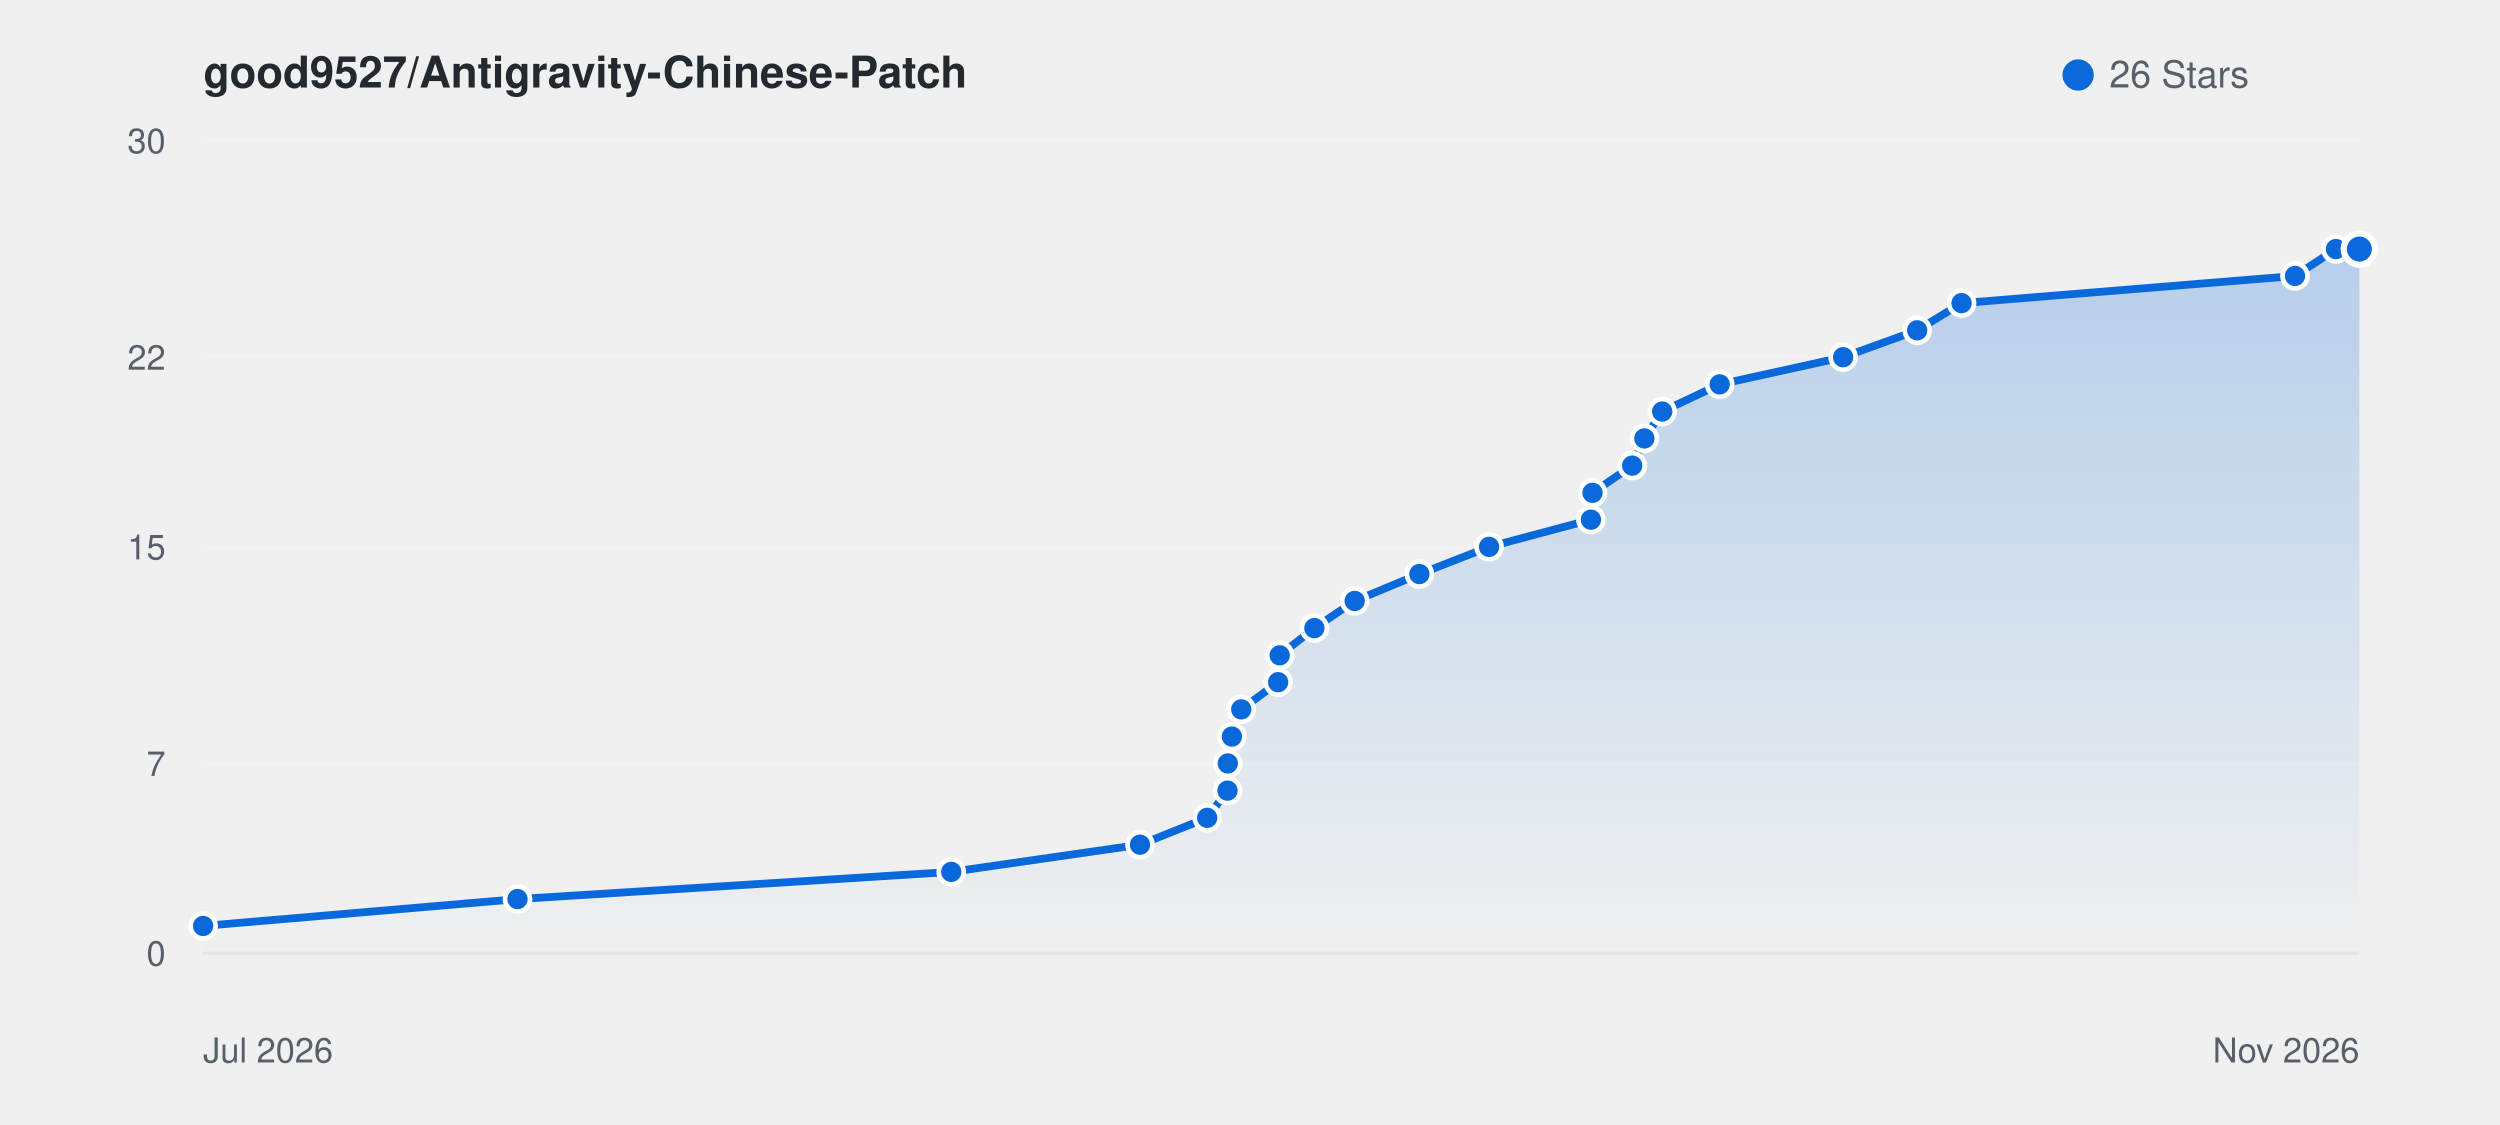
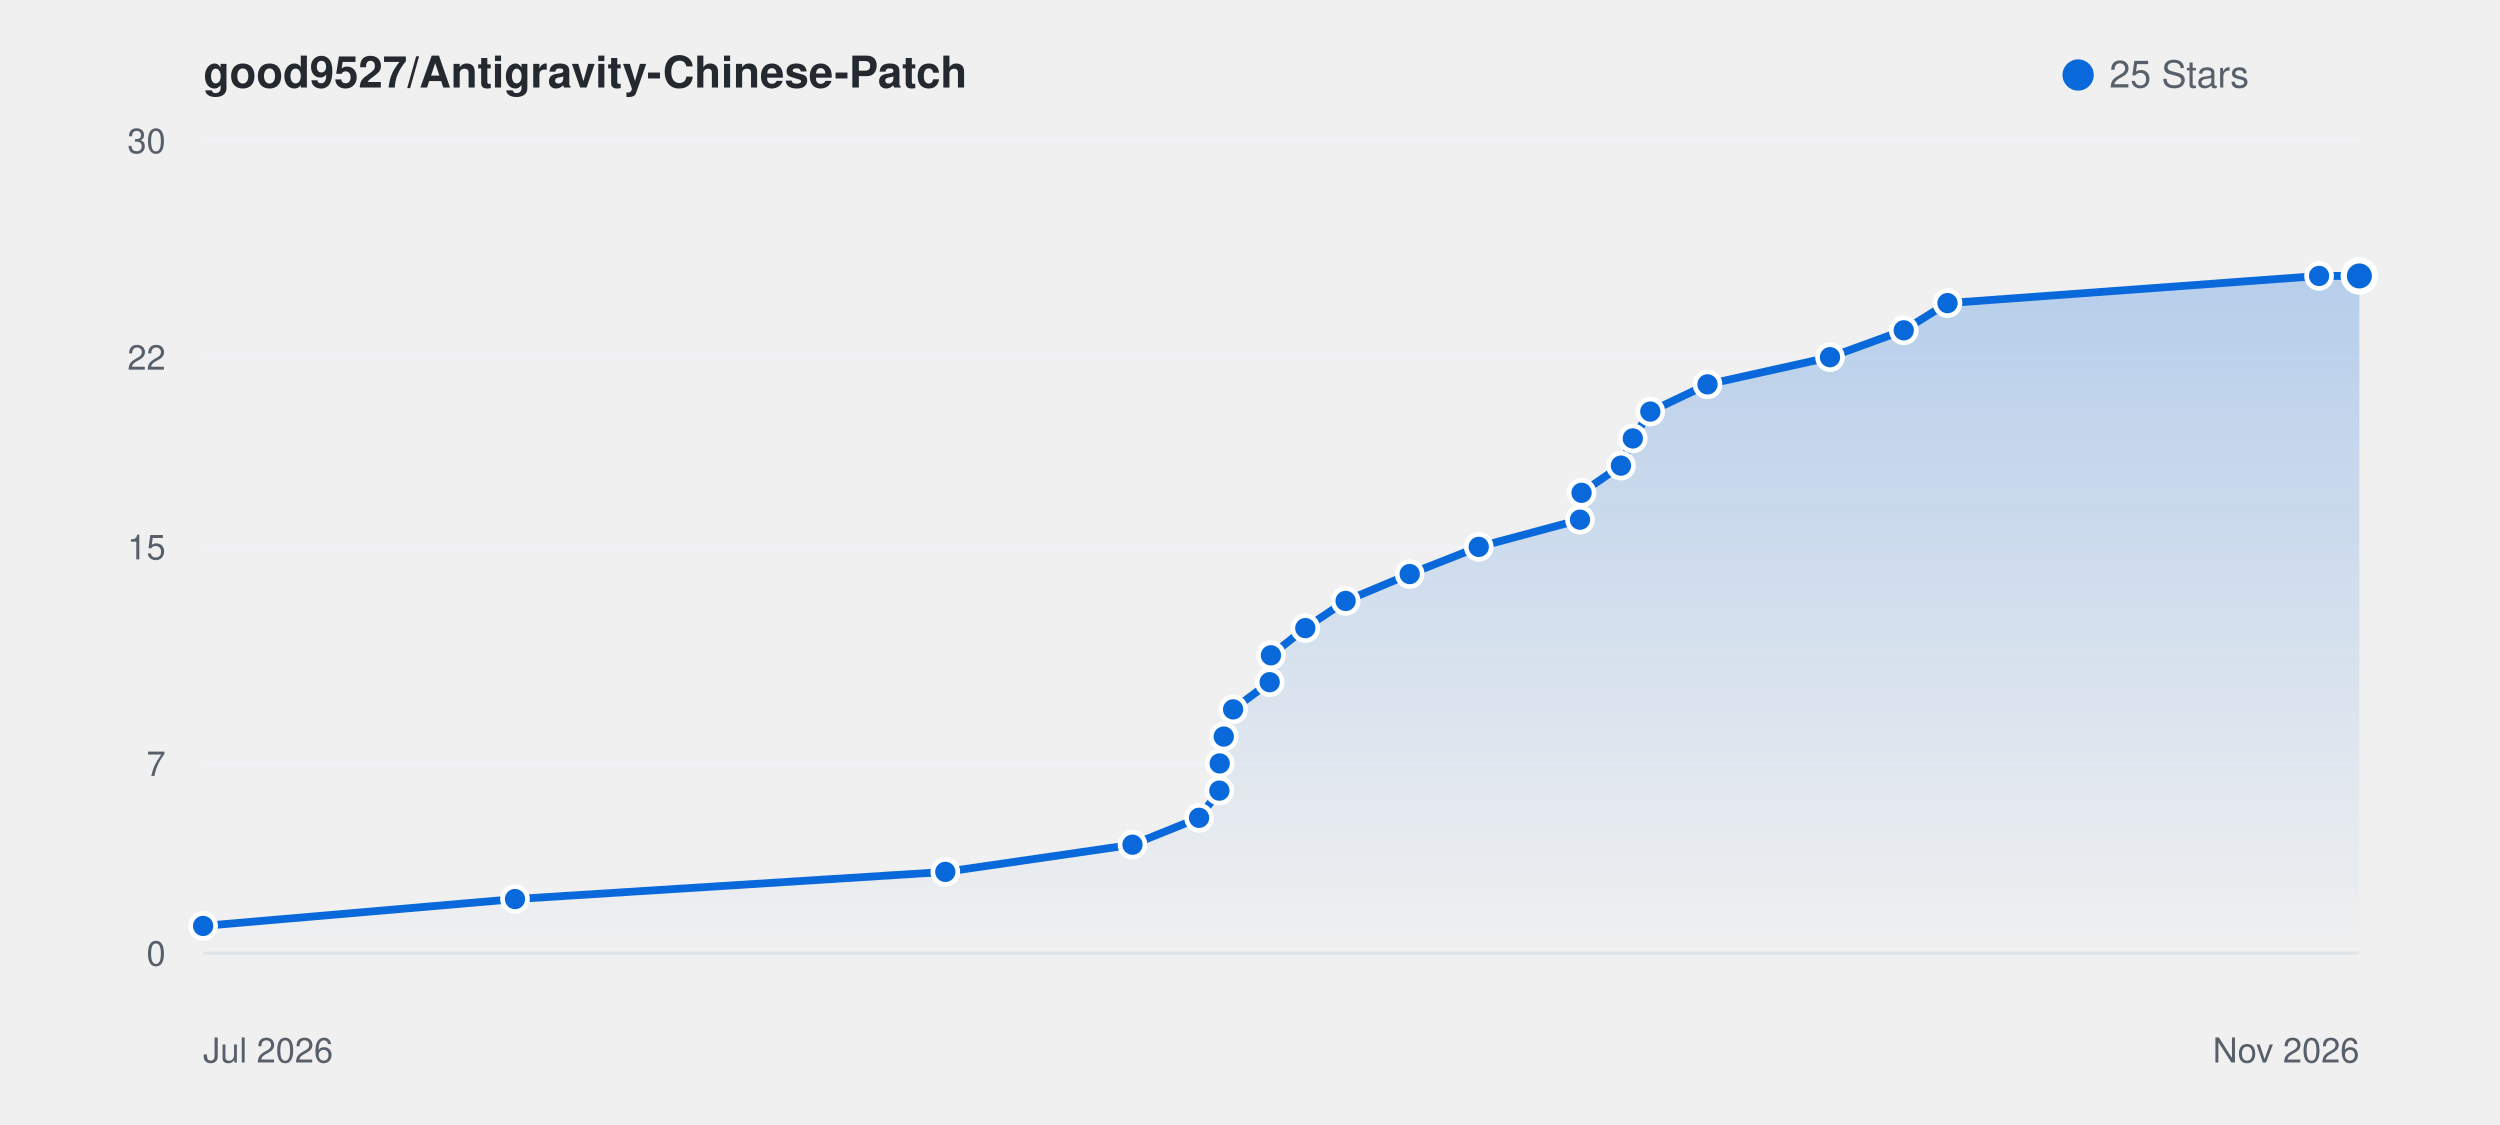
<svg xmlns="http://www.w3.org/2000/svg" viewBox="0 0 800 360" width="100%" height="auto" style="background: #ffffff; border-radius: 8px; border: 1px solid #e1e4e8; font-family: -apple-system, BlinkMacSystemFont, Segoe UI, Helvetica, Arial, sans-serif;">
  <defs>
    <linearGradient id="starGrad_light" x1="0%" y1="0%" x2="0%" y2="100%">
      <stop offset="0%" stop-color="rgba(9, 105, 218, 0.25)" />
      <stop offset="100%" stop-color="rgba(9, 105, 218, 0.0)" />
    </linearGradient>
  </defs>
  <text x="65" y="28" font-size="14" font-weight="600" fill="#24292f">good9527/Antigravity-Chinese-Patch</text>
  <circle cx="665" cy="24" r="5" fill="#0969da" />
-   <text x="675" y="28" font-size="12" fill="#57606a">26 Stars</text>
+   <text x="675" y="28" font-size="12" fill="#57606a">25 Stars</text>
  <line x1="65" y1="305.0" x2="755" y2="305.0" stroke="#f0f2f5" stroke-width="1" />
  <text x="53" y="309.0" font-size="11" fill="#57606a" text-anchor="end">0</text>
  <line x1="65" y1="244.3" x2="755" y2="244.3" stroke="#f0f2f5" stroke-width="1" />
  <text x="53" y="248.3" font-size="11" fill="#57606a" text-anchor="end">7</text>
  <line x1="65" y1="175.0" x2="755" y2="175.0" stroke="#f0f2f5" stroke-width="1" />
  <text x="53" y="179.0" font-size="11" fill="#57606a" text-anchor="end">15</text>
  <line x1="65" y1="114.3" x2="755" y2="114.3" stroke="#f0f2f5" stroke-width="1" />
  <text x="53" y="118.3" font-size="11" fill="#57606a" text-anchor="end">22</text>
  <line x1="65" y1="45.0" x2="755" y2="45.0" stroke="#f0f2f5" stroke-width="1" />
  <text x="53" y="49.0" font-size="11" fill="#57606a" text-anchor="end">30</text>
  <line x1="65" y1="305" x2="755" y2="305" stroke="#e1e4e8" stroke-width="1" />
  <text x="65" y="340" font-size="11" fill="#57606a">Jul 2026</text>
  <text x="755" y="340" font-size="11" fill="#57606a" text-anchor="end">Nov 2026</text>
-   <path d="M 65.0 296.3 L 165.6 287.7 L 304.4 279.0 L 364.8 270.3 L 386.3 261.7 L 392.8 253.0 L 392.9 244.3 L 394.2 235.7 L 397.2 227.0 L 409.0 218.3 L 409.5 209.7 L 420.6 201.0 L 433.5 192.3 L 454.2 183.7 L 476.5 175.0 L 509.1 166.3 L 509.6 157.7 L 522.3 149.0 L 526.2 140.3 L 531.9 131.7 L 550.3 123.0 L 589.8 114.3 L 613.5 105.7 L 627.7 97.0 L 734.4 88.3 L 747.5 79.7 L 755.0 79.7 L 755.0 305.0 L 65.0 305.0 Z" fill="url(#starGrad_light)" />
-   <path d="M 65.0 296.3 L 165.6 287.7 L 304.4 279.0 L 364.8 270.3 L 386.3 261.7 L 392.8 253.0 L 392.9 244.3 L 394.2 235.7 L 397.2 227.0 L 409.0 218.3 L 409.5 209.7 L 420.6 201.0 L 433.5 192.3 L 454.2 183.7 L 476.5 175.0 L 509.1 166.3 L 509.6 157.7 L 522.3 149.0 L 526.2 140.3 L 531.9 131.7 L 550.3 123.0 L 589.8 114.3 L 613.5 105.7 L 627.7 97.0 L 734.4 88.3 L 747.5 79.7 L 755.0 79.7" fill="none" stroke="#0969da" stroke-width="2.5" stroke-linecap="round" stroke-linejoin="round" />
+   <path d="M 65.0 296.3 L 164.8 287.7 L 302.5 279.0 L 362.4 270.3 L 383.7 261.7 L 390.2 253.0 L 390.3 244.3 L 391.6 235.7 L 394.6 227.0 L 406.3 218.3 L 406.7 209.7 L 417.7 201.0 L 430.6 192.3 L 451.1 183.7 L 473.2 175.0 L 505.6 166.3 L 506.1 157.7 L 518.7 149.0 L 522.5 140.3 L 528.1 131.7 L 546.4 123.0 L 585.6 114.3 L 609.2 105.7 L 623.2 97.0 L 742.1 88.3 L 755.0 88.3 L 755.0 305.0 L 65.0 305.0 Z" fill="url(#starGrad_light)" />
+   <path d="M 65.0 296.3 L 164.8 287.7 L 302.5 279.0 L 362.4 270.3 L 383.7 261.7 L 390.2 253.0 L 390.3 244.3 L 391.6 235.7 L 394.6 227.0 L 406.3 218.3 L 406.7 209.7 L 417.7 201.0 L 430.6 192.3 L 451.1 183.7 L 473.2 175.0 L 505.6 166.3 L 506.1 157.7 L 518.7 149.0 L 522.5 140.3 L 528.1 131.7 L 546.4 123.0 L 585.6 114.3 L 609.2 105.7 L 623.2 97.0 L 742.1 88.3 L 755.0 88.3" fill="none" stroke="#0969da" stroke-width="2.5" stroke-linecap="round" stroke-linejoin="round" />
  <circle cx="65.0" cy="296.3" r="4" fill="#0969da" stroke="#fff" stroke-width="1.5" />
-   <circle cx="165.6" cy="287.7" r="4" fill="#0969da" stroke="#fff" stroke-width="1.5" />
-   <circle cx="304.4" cy="279.0" r="4" fill="#0969da" stroke="#fff" stroke-width="1.5" />
-   <circle cx="364.8" cy="270.3" r="4" fill="#0969da" stroke="#fff" stroke-width="1.5" />
-   <circle cx="386.3" cy="261.7" r="4" fill="#0969da" stroke="#fff" stroke-width="1.5" />
-   <circle cx="392.8" cy="253.0" r="4" fill="#0969da" stroke="#fff" stroke-width="1.5" />
-   <circle cx="392.9" cy="244.3" r="4" fill="#0969da" stroke="#fff" stroke-width="1.5" />
-   <circle cx="394.2" cy="235.7" r="4" fill="#0969da" stroke="#fff" stroke-width="1.5" />
-   <circle cx="397.2" cy="227.0" r="4" fill="#0969da" stroke="#fff" stroke-width="1.5" />
-   <circle cx="409.0" cy="218.3" r="4" fill="#0969da" stroke="#fff" stroke-width="1.5" />
-   <circle cx="409.5" cy="209.7" r="4" fill="#0969da" stroke="#fff" stroke-width="1.5" />
-   <circle cx="420.6" cy="201.0" r="4" fill="#0969da" stroke="#fff" stroke-width="1.5" />
-   <circle cx="433.5" cy="192.3" r="4" fill="#0969da" stroke="#fff" stroke-width="1.5" />
-   <circle cx="454.2" cy="183.7" r="4" fill="#0969da" stroke="#fff" stroke-width="1.5" />
-   <circle cx="476.5" cy="175.0" r="4" fill="#0969da" stroke="#fff" stroke-width="1.5" />
-   <circle cx="509.1" cy="166.3" r="4" fill="#0969da" stroke="#fff" stroke-width="1.5" />
-   <circle cx="509.6" cy="157.7" r="4" fill="#0969da" stroke="#fff" stroke-width="1.5" />
-   <circle cx="522.3" cy="149.0" r="4" fill="#0969da" stroke="#fff" stroke-width="1.5" />
-   <circle cx="526.2" cy="140.3" r="4" fill="#0969da" stroke="#fff" stroke-width="1.5" />
-   <circle cx="531.9" cy="131.7" r="4" fill="#0969da" stroke="#fff" stroke-width="1.5" />
-   <circle cx="550.3" cy="123.0" r="4" fill="#0969da" stroke="#fff" stroke-width="1.5" />
-   <circle cx="589.8" cy="114.3" r="4" fill="#0969da" stroke="#fff" stroke-width="1.5" />
-   <circle cx="613.5" cy="105.7" r="4" fill="#0969da" stroke="#fff" stroke-width="1.5" />
-   <circle cx="627.7" cy="97.0" r="4" fill="#0969da" stroke="#fff" stroke-width="1.5" />
-   <circle cx="734.4" cy="88.3" r="4" fill="#0969da" stroke="#fff" stroke-width="1.5" />
-   <circle cx="747.5" cy="79.7" r="4" fill="#0969da" stroke="#fff" stroke-width="1.5" />
-   <circle cx="755.0" cy="79.7" r="5" fill="#0969da" stroke="#fff" stroke-width="2" />
+   <circle cx="164.8" cy="287.7" r="4" fill="#0969da" stroke="#fff" stroke-width="1.5" />
+   <circle cx="302.5" cy="279.0" r="4" fill="#0969da" stroke="#fff" stroke-width="1.5" />
+   <circle cx="362.4" cy="270.3" r="4" fill="#0969da" stroke="#fff" stroke-width="1.5" />
+   <circle cx="383.7" cy="261.7" r="4" fill="#0969da" stroke="#fff" stroke-width="1.5" />
+   <circle cx="390.2" cy="253.0" r="4" fill="#0969da" stroke="#fff" stroke-width="1.5" />
+   <circle cx="390.3" cy="244.3" r="4" fill="#0969da" stroke="#fff" stroke-width="1.5" />
+   <circle cx="391.6" cy="235.7" r="4" fill="#0969da" stroke="#fff" stroke-width="1.5" />
+   <circle cx="394.6" cy="227.0" r="4" fill="#0969da" stroke="#fff" stroke-width="1.5" />
+   <circle cx="406.3" cy="218.3" r="4" fill="#0969da" stroke="#fff" stroke-width="1.5" />
+   <circle cx="406.7" cy="209.7" r="4" fill="#0969da" stroke="#fff" stroke-width="1.5" />
+   <circle cx="417.7" cy="201.0" r="4" fill="#0969da" stroke="#fff" stroke-width="1.5" />
+   <circle cx="430.6" cy="192.3" r="4" fill="#0969da" stroke="#fff" stroke-width="1.5" />
+   <circle cx="451.1" cy="183.7" r="4" fill="#0969da" stroke="#fff" stroke-width="1.5" />
+   <circle cx="473.2" cy="175.0" r="4" fill="#0969da" stroke="#fff" stroke-width="1.5" />
+   <circle cx="505.6" cy="166.3" r="4" fill="#0969da" stroke="#fff" stroke-width="1.5" />
+   <circle cx="506.1" cy="157.7" r="4" fill="#0969da" stroke="#fff" stroke-width="1.5" />
+   <circle cx="518.7" cy="149.0" r="4" fill="#0969da" stroke="#fff" stroke-width="1.5" />
+   <circle cx="522.5" cy="140.3" r="4" fill="#0969da" stroke="#fff" stroke-width="1.5" />
+   <circle cx="528.1" cy="131.7" r="4" fill="#0969da" stroke="#fff" stroke-width="1.5" />
+   <circle cx="546.4" cy="123.0" r="4" fill="#0969da" stroke="#fff" stroke-width="1.5" />
+   <circle cx="585.6" cy="114.3" r="4" fill="#0969da" stroke="#fff" stroke-width="1.5" />
+   <circle cx="609.2" cy="105.7" r="4" fill="#0969da" stroke="#fff" stroke-width="1.5" />
+   <circle cx="623.2" cy="97.0" r="4" fill="#0969da" stroke="#fff" stroke-width="1.5" />
+   <circle cx="742.1" cy="88.3" r="4" fill="#0969da" stroke="#fff" stroke-width="1.5" />
+   <circle cx="755.0" cy="88.3" r="5" fill="#0969da" stroke="#fff" stroke-width="2" />
</svg>
